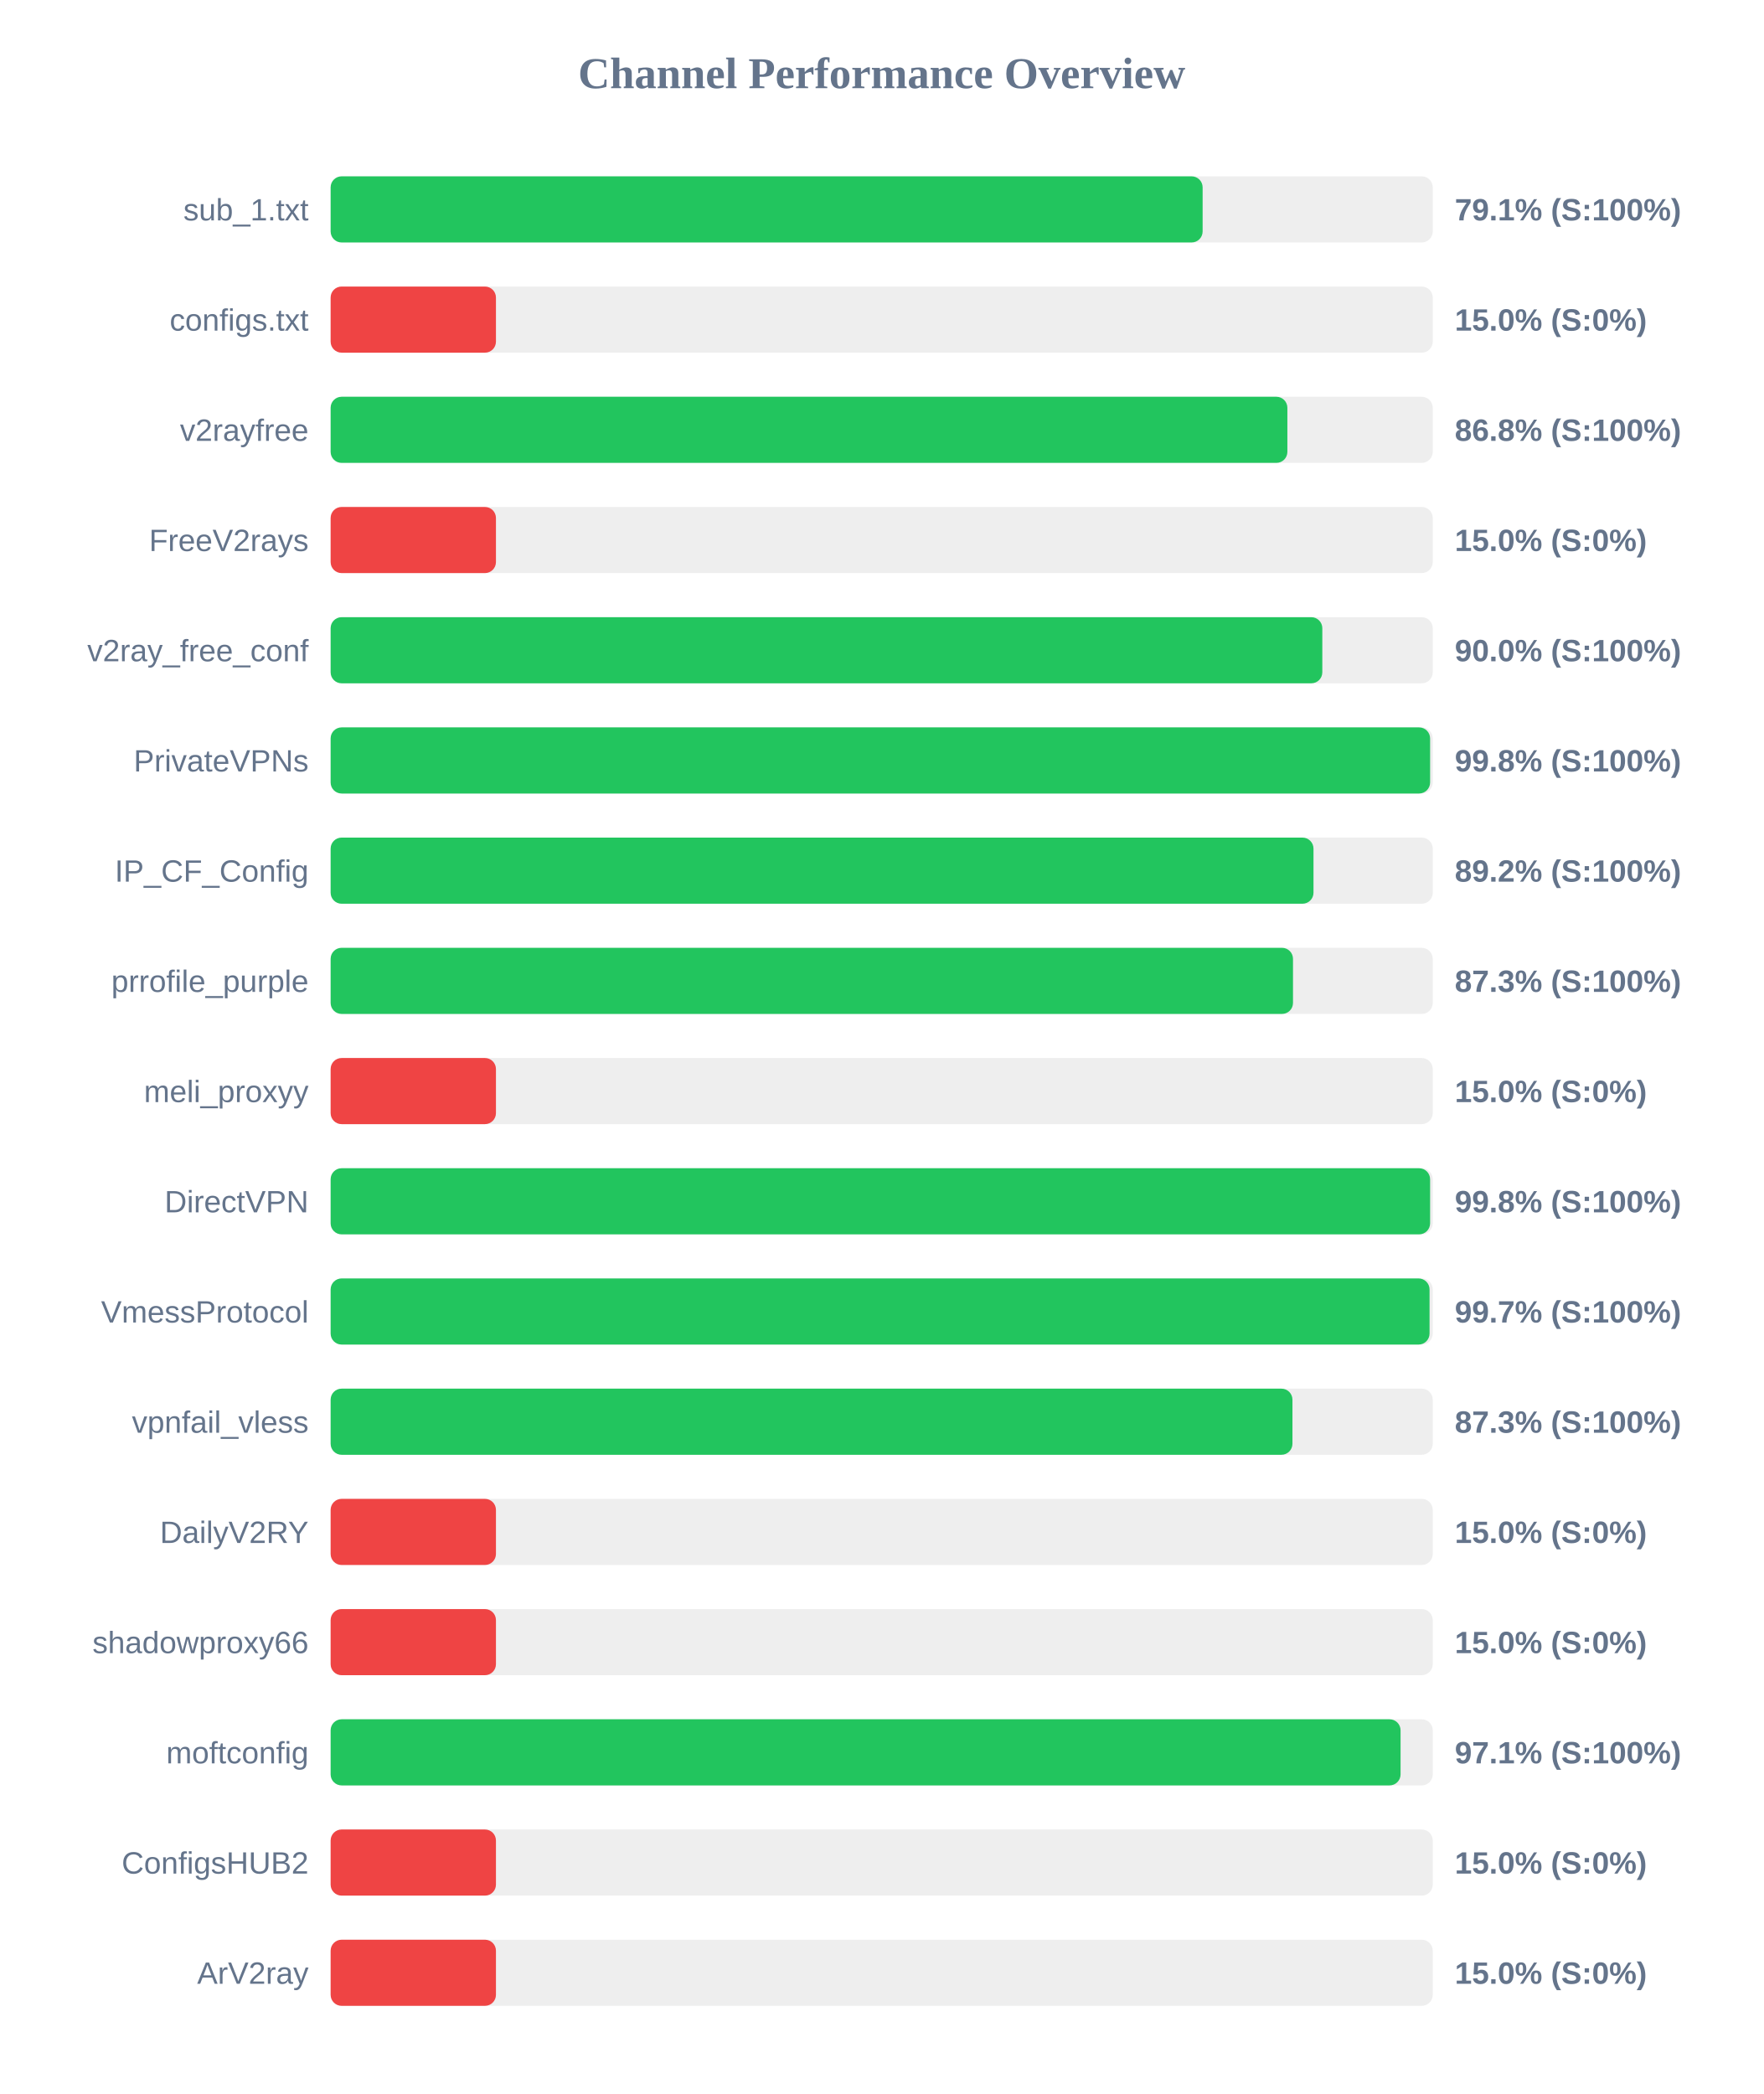
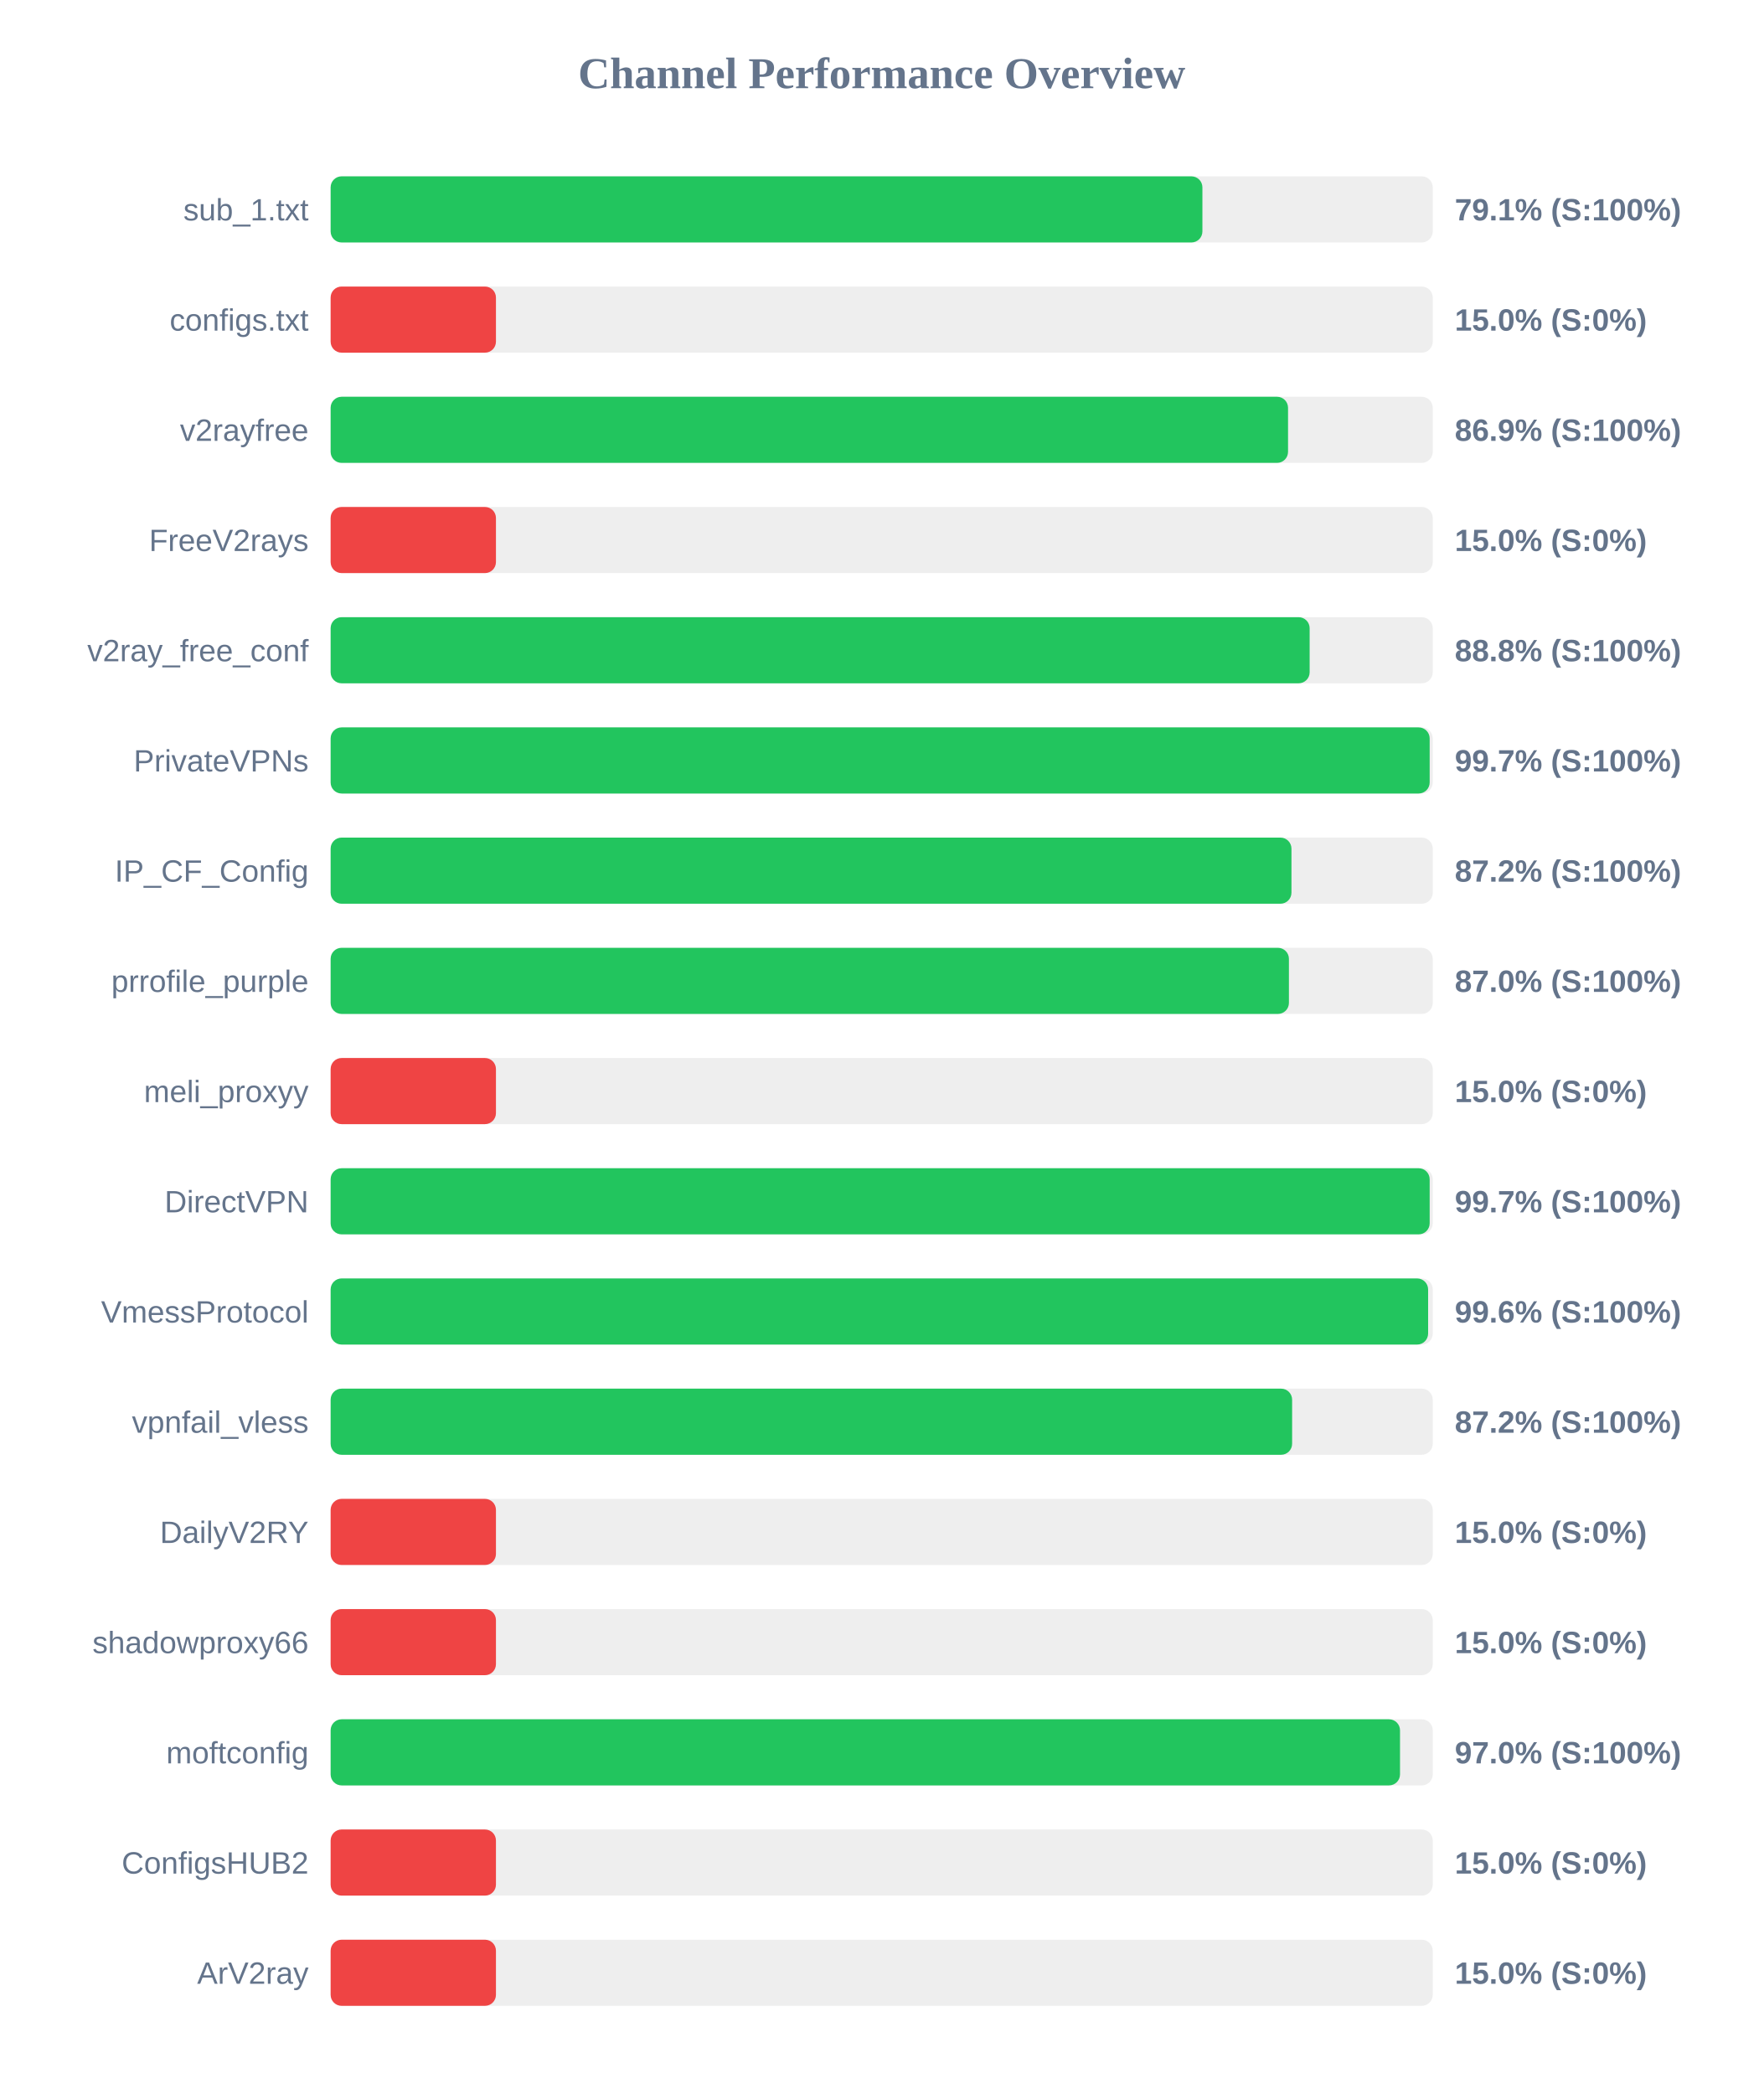
<svg xmlns="http://www.w3.org/2000/svg" width="800" height="950" version="1.1">
  <style>
        .row { font: 14px Arial; fill: #64748b; }
        .score { font: bold 14px Arial; fill: #64748b; }
    </style>
  <text x="400" y="40" text-anchor="middle" font-size="20px" font-weight="bold" fill="#64748b">Channel Performance Overview</text>
  <rect x="150" y="80" width="500" height="30" fill="#eee" rx="5" />
-   <rect x="150" y="80" width="395.6" height="30" fill="#22c55e" rx="5" />
+   <rect x="150" y="80" width="395.5" height="30" fill="#22c55e" rx="5" />
  <text x="140" y="100" text-anchor="end" class="row">sub_1.txt</text>
  <text x="660" y="100" text-anchor="start" class="score">79.1% (S:100%)</text>
  <rect x="150" y="130" width="500" height="30" fill="#eee" rx="5" />
  <rect x="150" y="130" width="75.0" height="30" fill="#ef4444" rx="5" />
  <text x="140" y="150" text-anchor="end" class="row">configs.txt</text>
  <text x="660" y="150" text-anchor="start" class="score">15.0% (S:0%)</text>
  <rect x="150" y="180" width="500" height="30" fill="#eee" rx="5" />
-   <rect x="150" y="180" width="434.05" height="30" fill="#22c55e" rx="5" />
+   <rect x="150" y="180" width="434.35" height="30" fill="#22c55e" rx="5" />
  <text x="140" y="200" text-anchor="end" class="row">v2rayfree</text>
-   <text x="660" y="200" text-anchor="start" class="score">86.8% (S:100%)</text>
+   <text x="660" y="200" text-anchor="start" class="score">86.9% (S:100%)</text>
  <rect x="150" y="230" width="500" height="30" fill="#eee" rx="5" />
  <rect x="150" y="230" width="75.0" height="30" fill="#ef4444" rx="5" />
  <text x="140" y="250" text-anchor="end" class="row">FreeV2rays</text>
  <text x="660" y="250" text-anchor="start" class="score">15.0% (S:0%)</text>
  <rect x="150" y="280" width="500" height="30" fill="#eee" rx="5" />
-   <rect x="150" y="280" width="449.9" height="30" fill="#22c55e" rx="5" />
+   <rect x="150" y="280" width="444.15" height="30" fill="#22c55e" rx="5" />
  <text x="140" y="300" text-anchor="end" class="row">v2ray_free_conf</text>
-   <text x="660" y="300" text-anchor="start" class="score">90.0% (S:100%)</text>
+   <text x="660" y="300" text-anchor="start" class="score">88.8% (S:100%)</text>
  <rect x="150" y="330" width="500" height="30" fill="#eee" rx="5" />
-   <rect x="150" y="330" width="498.8" height="30" fill="#22c55e" rx="5" />
+   <rect x="150" y="330" width="498.6" height="30" fill="#22c55e" rx="5" />
  <text x="140" y="350" text-anchor="end" class="row">PrivateVPNs</text>
-   <text x="660" y="350" text-anchor="start" class="score">99.8% (S:100%)</text>
+   <text x="660" y="350" text-anchor="start" class="score">99.7% (S:100%)</text>
  <rect x="150" y="380" width="500" height="30" fill="#eee" rx="5" />
-   <rect x="150" y="380" width="445.9" height="30" fill="#22c55e" rx="5" />
+   <rect x="150" y="380" width="435.9" height="30" fill="#22c55e" rx="5" />
  <text x="140" y="400" text-anchor="end" class="row">IP_CF_Config</text>
-   <text x="660" y="400" text-anchor="start" class="score">89.2% (S:100%)</text>
+   <text x="660" y="400" text-anchor="start" class="score">87.2% (S:100%)</text>
  <rect x="150" y="430" width="500" height="30" fill="#eee" rx="5" />
-   <rect x="150" y="430" width="436.6" height="30" fill="#22c55e" rx="5" />
+   <rect x="150" y="430" width="434.75" height="30" fill="#22c55e" rx="5" />
  <text x="140" y="450" text-anchor="end" class="row">prrofile_purple</text>
-   <text x="660" y="450" text-anchor="start" class="score">87.3% (S:100%)</text>
+   <text x="660" y="450" text-anchor="start" class="score">87.0% (S:100%)</text>
  <rect x="150" y="480" width="500" height="30" fill="#eee" rx="5" />
  <rect x="150" y="480" width="75.0" height="30" fill="#ef4444" rx="5" />
  <text x="140" y="500" text-anchor="end" class="row">meli_proxyy</text>
  <text x="660" y="500" text-anchor="start" class="score">15.0% (S:0%)</text>
  <rect x="150" y="530" width="500" height="30" fill="#eee" rx="5" />
-   <rect x="150" y="530" width="498.8" height="30" fill="#22c55e" rx="5" />
+   <rect x="150" y="530" width="498.6" height="30" fill="#22c55e" rx="5" />
  <text x="140" y="550" text-anchor="end" class="row">DirectVPN</text>
-   <text x="660" y="550" text-anchor="start" class="score">99.8% (S:100%)</text>
+   <text x="660" y="550" text-anchor="start" class="score">99.7% (S:100%)</text>
  <rect x="150" y="580" width="500" height="30" fill="#eee" rx="5" />
-   <rect x="150" y="580" width="498.55" height="30" fill="#22c55e" rx="5" />
+   <rect x="150" y="580" width="497.9" height="30" fill="#22c55e" rx="5" />
  <text x="140" y="600" text-anchor="end" class="row">VmessProtocol</text>
-   <text x="660" y="600" text-anchor="start" class="score">99.7% (S:100%)</text>
+   <text x="660" y="600" text-anchor="start" class="score">99.6% (S:100%)</text>
  <rect x="150" y="630" width="500" height="30" fill="#eee" rx="5" />
-   <rect x="150" y="630" width="436.35" height="30" fill="#22c55e" rx="5" />
+   <rect x="150" y="630" width="436.2" height="30" fill="#22c55e" rx="5" />
  <text x="140" y="650" text-anchor="end" class="row">vpnfail_vless</text>
-   <text x="660" y="650" text-anchor="start" class="score">87.3% (S:100%)</text>
+   <text x="660" y="650" text-anchor="start" class="score">87.2% (S:100%)</text>
  <rect x="150" y="680" width="500" height="30" fill="#eee" rx="5" />
  <rect x="150" y="680" width="75.0" height="30" fill="#ef4444" rx="5" />
  <text x="140" y="700" text-anchor="end" class="row">DailyV2RY</text>
  <text x="660" y="700" text-anchor="start" class="score">15.0% (S:0%)</text>
  <rect x="150" y="730" width="500" height="30" fill="#eee" rx="5" />
  <rect x="150" y="730" width="75.0" height="30" fill="#ef4444" rx="5" />
  <text x="140" y="750" text-anchor="end" class="row">shadowproxy66</text>
  <text x="660" y="750" text-anchor="start" class="score">15.0% (S:0%)</text>
  <rect x="150" y="780" width="500" height="30" fill="#eee" rx="5" />
-   <rect x="150" y="780" width="485.4" height="30" fill="#22c55e" rx="5" />
+   <rect x="150" y="780" width="485.15" height="30" fill="#22c55e" rx="5" />
  <text x="140" y="800" text-anchor="end" class="row">moftconfig</text>
-   <text x="660" y="800" text-anchor="start" class="score">97.1% (S:100%)</text>
+   <text x="660" y="800" text-anchor="start" class="score">97.0% (S:100%)</text>
  <rect x="150" y="830" width="500" height="30" fill="#eee" rx="5" />
  <rect x="150" y="830" width="75.0" height="30" fill="#ef4444" rx="5" />
  <text x="140" y="850" text-anchor="end" class="row">ConfigsHUB2</text>
  <text x="660" y="850" text-anchor="start" class="score">15.0% (S:0%)</text>
  <rect x="150" y="880" width="500" height="30" fill="#eee" rx="5" />
  <rect x="150" y="880" width="75.0" height="30" fill="#ef4444" rx="5" />
  <text x="140" y="900" text-anchor="end" class="row">ArV2ray</text>
  <text x="660" y="900" text-anchor="start" class="score">15.0% (S:0%)</text>
</svg>
